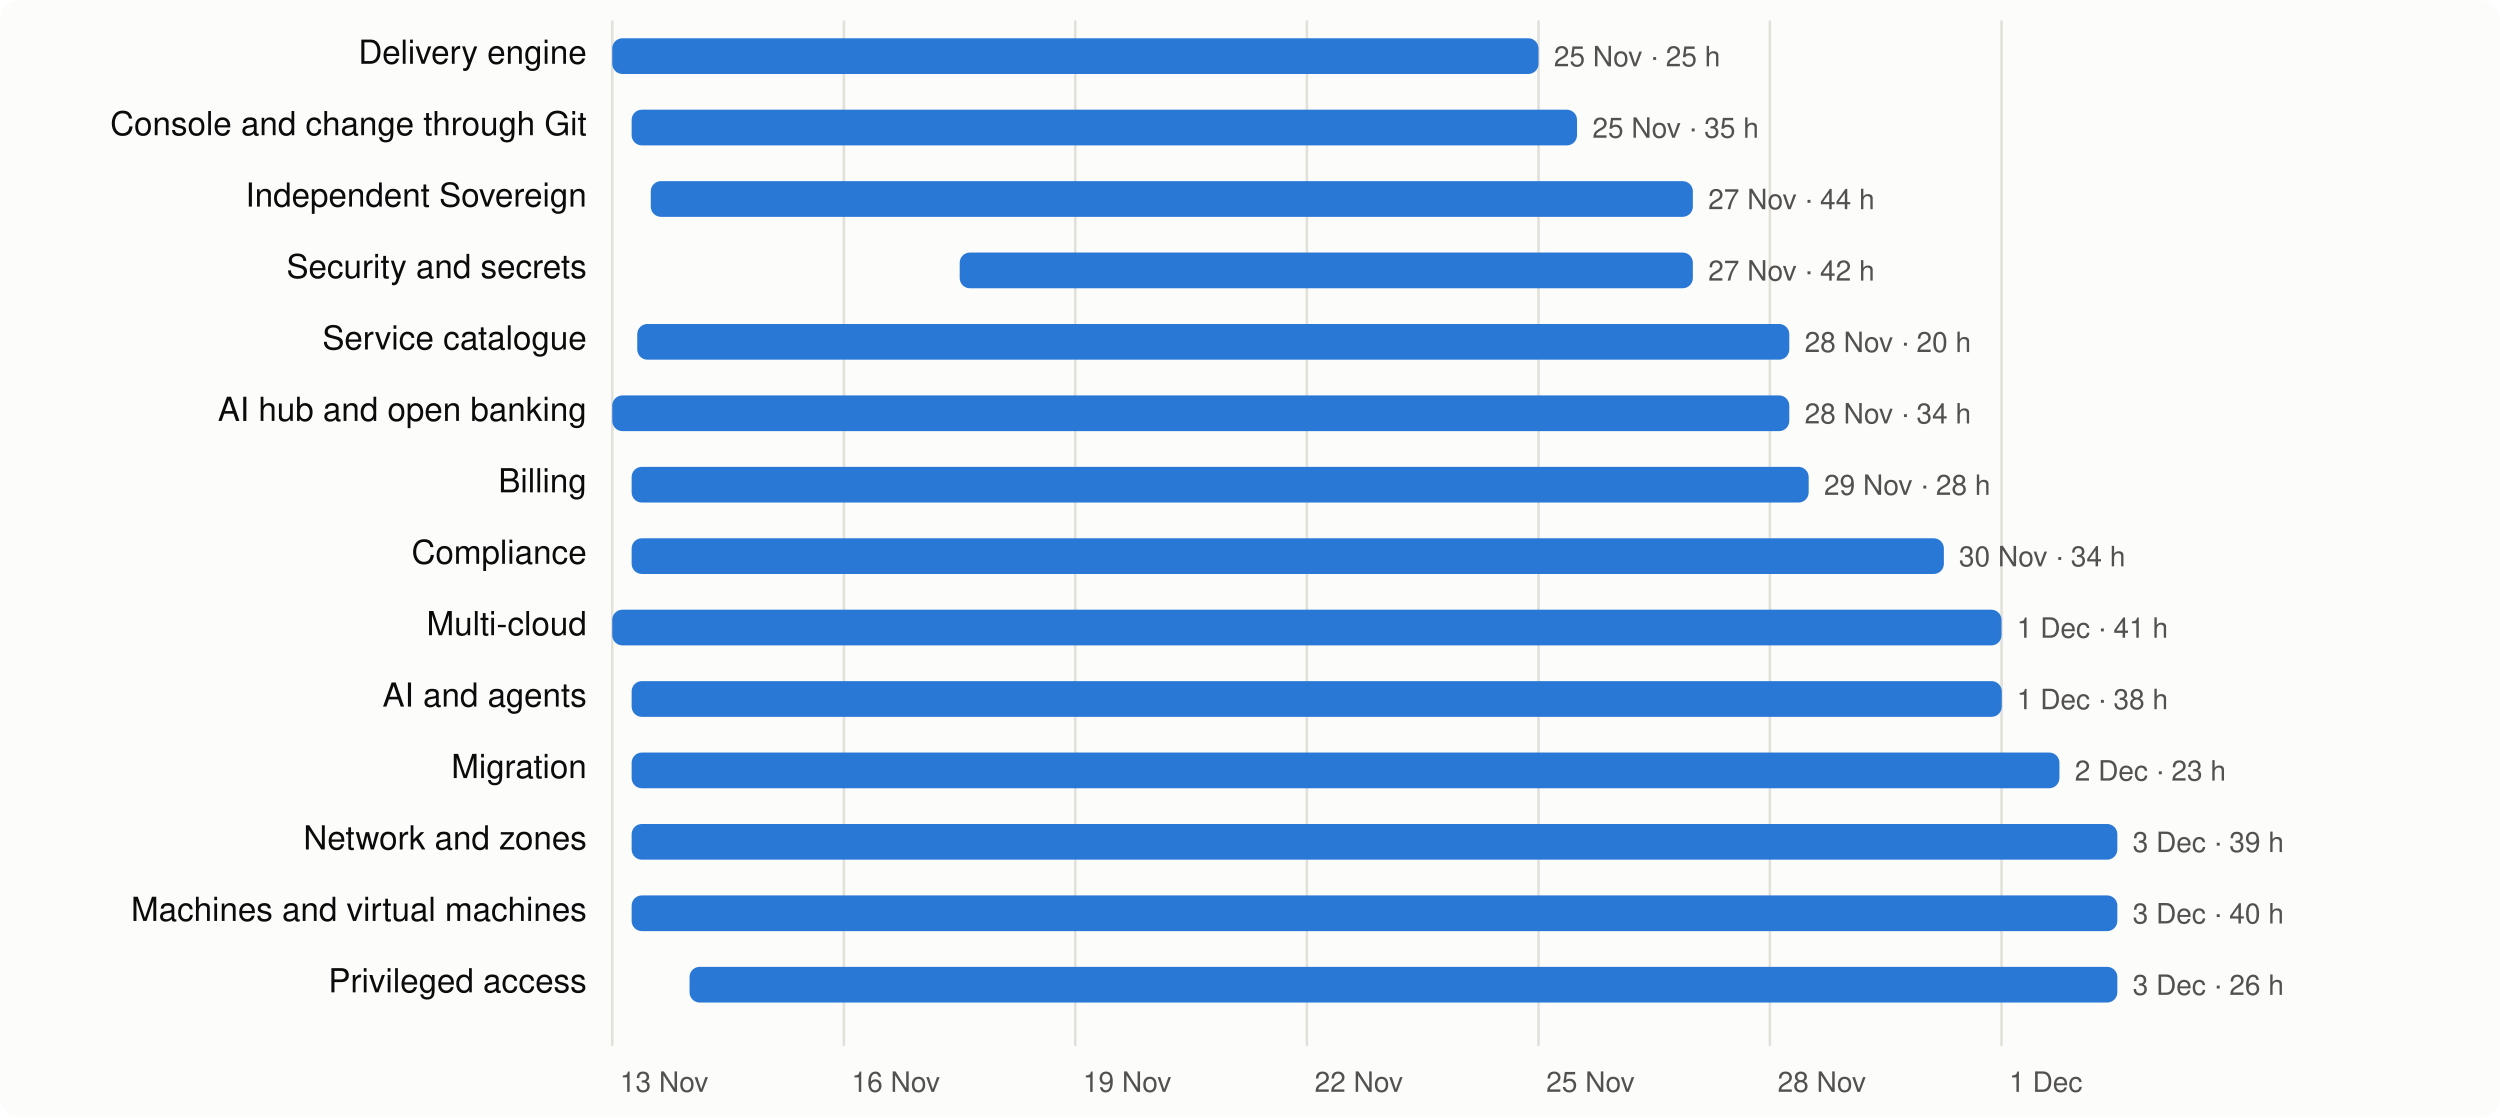
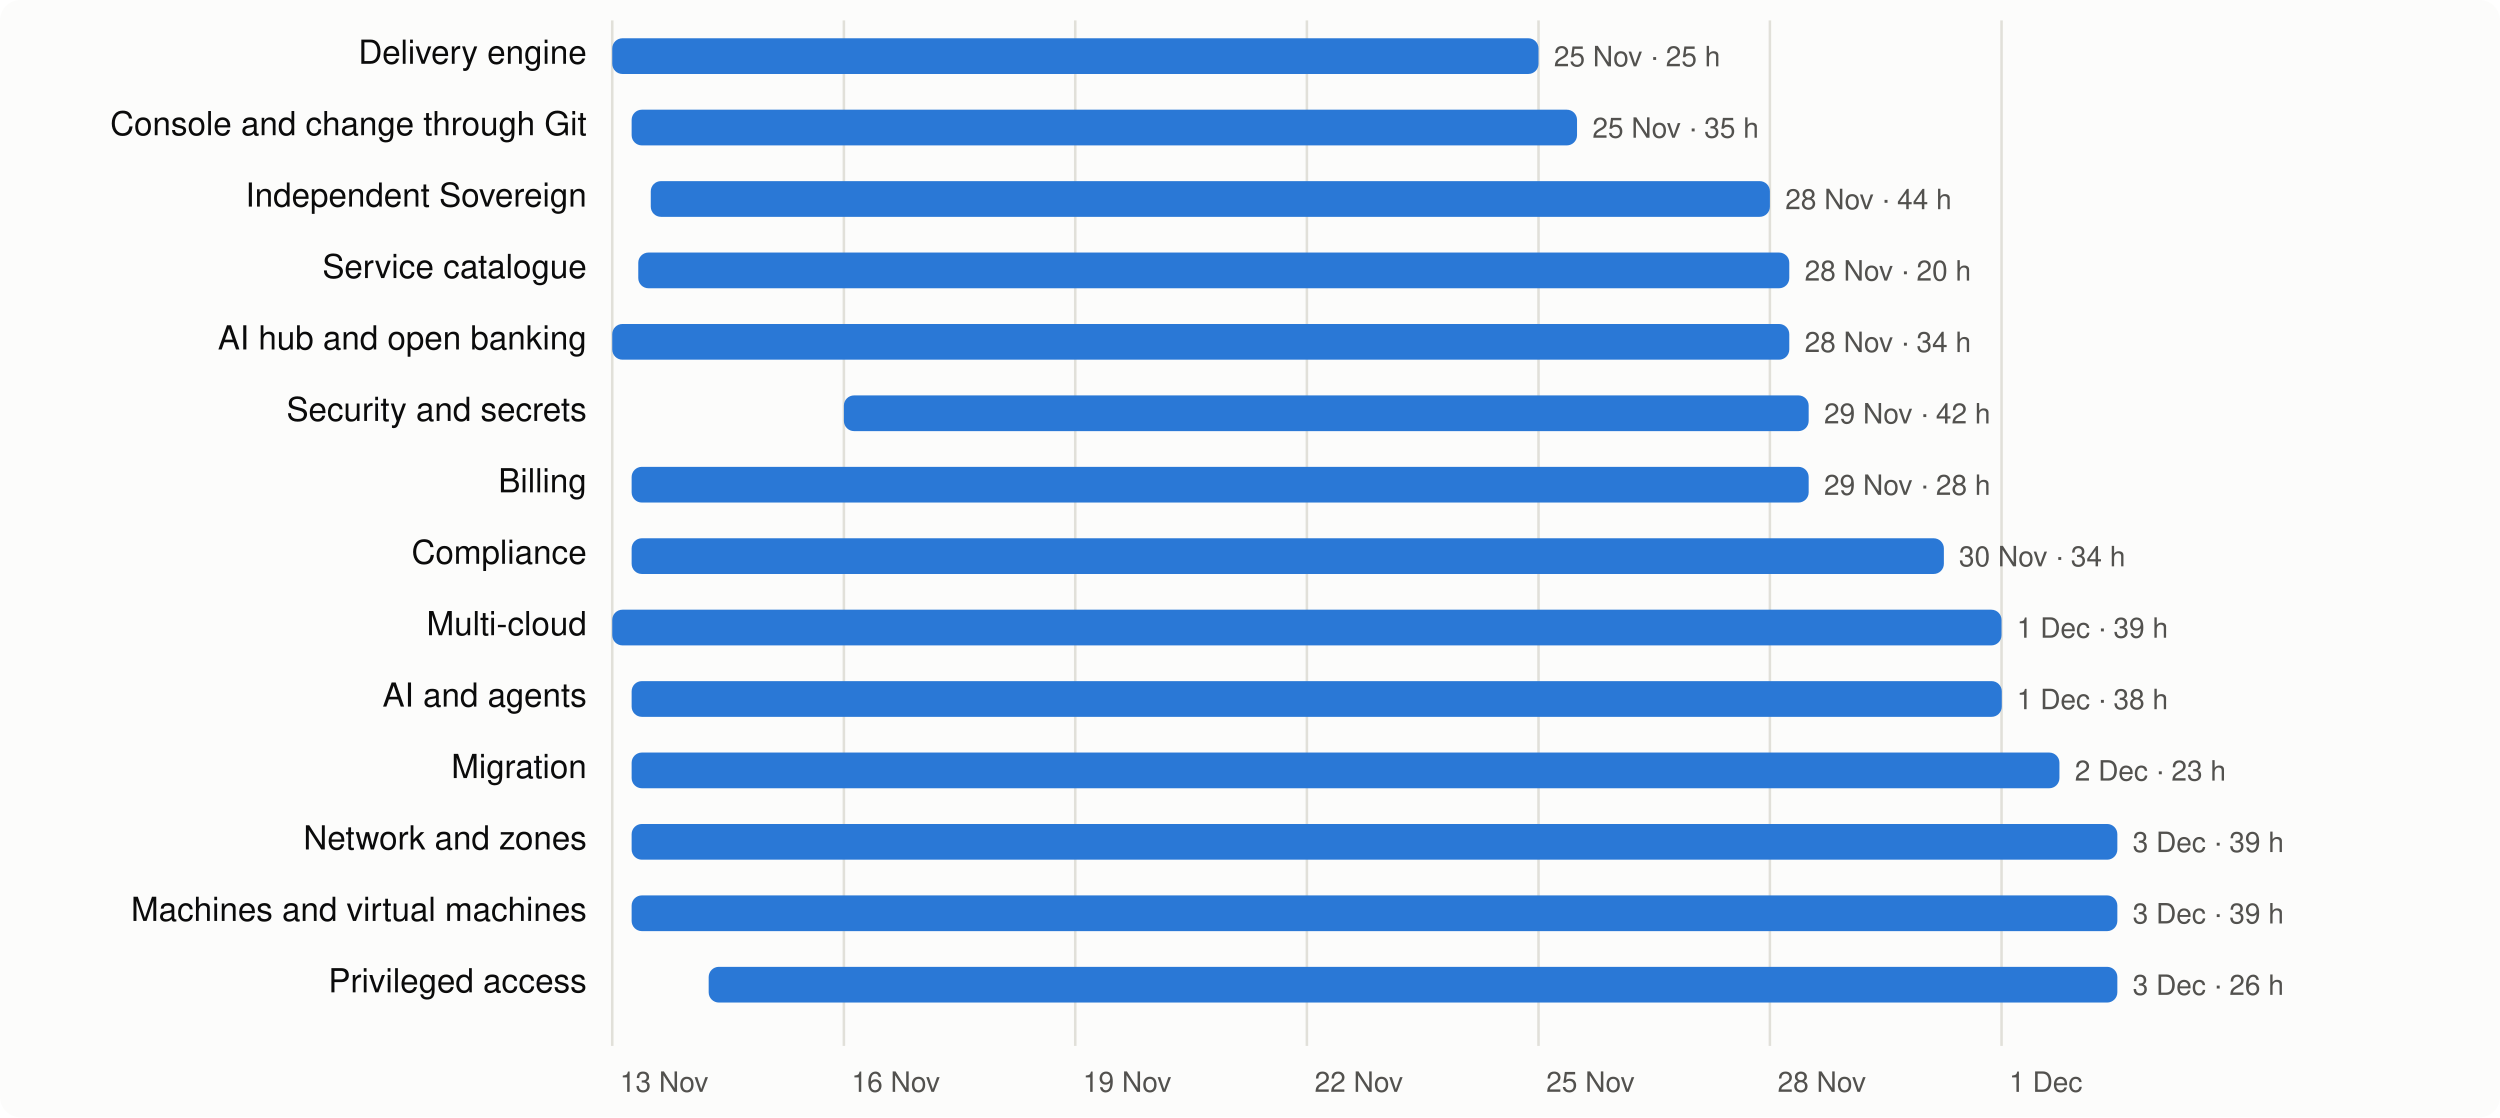
<svg xmlns="http://www.w3.org/2000/svg" viewBox="0 0 980 438" width="980" height="438" font-family="system-ui,-apple-system,Segoe UI,Helvetica,Arial,sans-serif" font-size="13">
  <rect width="980" height="438" rx="8" fill="#fcfcfb" />
  <line x1="240.0" x2="240.0" y1="8" y2="410" stroke="#e1e0d9" />
  <text x="243.0" y="428" fill="#52514e" font-size="11">13 Nov</text>
  <line x1="330.8" x2="330.8" y1="8" y2="410" stroke="#e1e0d9" />
  <text x="333.8" y="428" fill="#52514e" font-size="11">16 Nov</text>
  <line x1="421.5" x2="421.5" y1="8" y2="410" stroke="#e1e0d9" />
  <text x="424.5" y="428" fill="#52514e" font-size="11">19 Nov</text>
  <line x1="512.3" x2="512.3" y1="8" y2="410" stroke="#e1e0d9" />
  <text x="515.3" y="428" fill="#52514e" font-size="11">22 Nov</text>
  <line x1="603.1" x2="603.1" y1="8" y2="410" stroke="#e1e0d9" />
  <text x="606.1" y="428" fill="#52514e" font-size="11">25 Nov</text>
  <line x1="693.8" x2="693.8" y1="8" y2="410" stroke="#e1e0d9" />
  <text x="696.8" y="428" fill="#52514e" font-size="11">28 Nov</text>
  <line x1="784.6" x2="784.6" y1="8" y2="410" stroke="#e1e0d9" />
  <text x="787.6" y="428" fill="#52514e" font-size="11">1 Dec</text>
  <text x="230" y="25" text-anchor="end" fill="#0b0b0b">Delivery engine</text>
  <rect x="240.0" y="15" width="363.1" height="14" rx="4" fill="#2a78d6" />
  <text x="609.1" y="26" fill="#52514e" font-size="11">25 Nov · 25 h</text>
  <text x="230" y="53" text-anchor="end" fill="#0b0b0b">Console and change through Git</text>
  <rect x="247.6" y="43" width="370.6" height="14" rx="4" fill="#2a78d6" />
  <text x="624.2" y="54" fill="#52514e" font-size="11">25 Nov · 35 h</text>
  <text x="230" y="81" text-anchor="end" fill="#0b0b0b">Independent Sovereign</text>
-   <rect x="255.1" y="71" width="408.5" height="14" rx="4" fill="#2a78d6" />
-   <text x="669.6" y="82" fill="#52514e" font-size="11">27 Nov · 44 h</text>
-   <text x="230" y="109" text-anchor="end" fill="#0b0b0b">Security and secrets</text>
-   <rect x="376.2" y="99" width="287.4" height="14" rx="4" fill="#2a78d6" />
-   <text x="669.6" y="110" fill="#52514e" font-size="11">27 Nov · 42 h</text>
-   <text x="230" y="137" text-anchor="end" fill="#0b0b0b">Service catalogue</text>
-   <rect x="249.8" y="127" width="451.6" height="14" rx="4" fill="#2a78d6" />
-   <text x="707.4" y="138" fill="#52514e" font-size="11">28 Nov · 20 h</text>
-   <text x="230" y="165" text-anchor="end" fill="#0b0b0b">AI hub and open banking</text>
-   <rect x="240.0" y="155" width="461.4" height="14" rx="4" fill="#2a78d6" />
-   <text x="707.4" y="166" fill="#52514e" font-size="11">28 Nov · 34 h</text>
+   <rect x="255.1" y="71" width="438.7" height="14" rx="4" fill="#2a78d6" />
+   <text x="699.8" y="82" fill="#52514e" font-size="11">28 Nov · 44 h</text>
+   <text x="230" y="109" text-anchor="end" fill="#0b0b0b">Service catalogue</text>
+   <rect x="250.2" y="99" width="451.2" height="14" rx="4" fill="#2a78d6" />
+   <text x="707.4" y="110" fill="#52514e" font-size="11">28 Nov · 20 h</text>
+   <text x="230" y="137" text-anchor="end" fill="#0b0b0b">AI hub and open banking</text>
+   <rect x="240.0" y="127" width="461.4" height="14" rx="4" fill="#2a78d6" />
+   <text x="707.4" y="138" fill="#52514e" font-size="11">28 Nov · 34 h</text>
+   <text x="230" y="165" text-anchor="end" fill="#0b0b0b">Security and secrets</text>
+   <rect x="330.8" y="155" width="378.2" height="14" rx="4" fill="#2a78d6" />
+   <text x="715.0" y="166" fill="#52514e" font-size="11">29 Nov · 42 h</text>
  <text x="230" y="193" text-anchor="end" fill="#0b0b0b">Billing</text>
  <rect x="247.6" y="183" width="461.4" height="14" rx="4" fill="#2a78d6" />
  <text x="715.0" y="194" fill="#52514e" font-size="11">29 Nov · 28 h</text>
  <text x="230" y="221" text-anchor="end" fill="#0b0b0b">Compliance</text>
  <rect x="247.6" y="211" width="514.4" height="14" rx="4" fill="#2a78d6" />
  <text x="767.9" y="222" fill="#52514e" font-size="11">30 Nov · 34 h</text>
  <text x="230" y="249" text-anchor="end" fill="#0b0b0b">Multi-cloud</text>
  <rect x="240.0" y="239" width="544.6" height="14" rx="4" fill="#2a78d6" />
-   <text x="790.6" y="250" fill="#52514e" font-size="11">1 Dec · 41 h</text>
+   <text x="790.6" y="250" fill="#52514e" font-size="11">1 Dec · 39 h</text>
  <text x="230" y="277" text-anchor="end" fill="#0b0b0b">AI and agents</text>
  <rect x="247.6" y="267" width="537.1" height="14" rx="4" fill="#2a78d6" />
  <text x="790.6" y="278" fill="#52514e" font-size="11">1 Dec · 38 h</text>
  <text x="230" y="305" text-anchor="end" fill="#0b0b0b">Migration</text>
  <rect x="247.6" y="295" width="559.7" height="14" rx="4" fill="#2a78d6" />
  <text x="813.3" y="306" fill="#52514e" font-size="11">2 Dec · 23 h</text>
  <text x="230" y="333" text-anchor="end" fill="#0b0b0b">Network and zones</text>
  <rect x="247.6" y="323" width="582.4" height="14" rx="4" fill="#2a78d6" />
  <text x="836.0" y="334" fill="#52514e" font-size="11">3 Dec · 39 h</text>
  <text x="230" y="361" text-anchor="end" fill="#0b0b0b">Machines and virtual machines</text>
  <rect x="247.6" y="351" width="582.4" height="14" rx="4" fill="#2a78d6" />
-   <text x="836.0" y="362" fill="#52514e" font-size="11">3 Dec · 40 h</text>
+   <text x="836.0" y="362" fill="#52514e" font-size="11">3 Dec · 39 h</text>
  <text x="230" y="389" text-anchor="end" fill="#0b0b0b">Privileged access</text>
-   <rect x="270.3" y="379" width="559.7" height="14" rx="4" fill="#2a78d6" />
+   <rect x="277.8" y="379" width="552.2" height="14" rx="4" fill="#2a78d6" />
  <text x="836.0" y="390" fill="#52514e" font-size="11">3 Dec · 26 h</text>
</svg>
